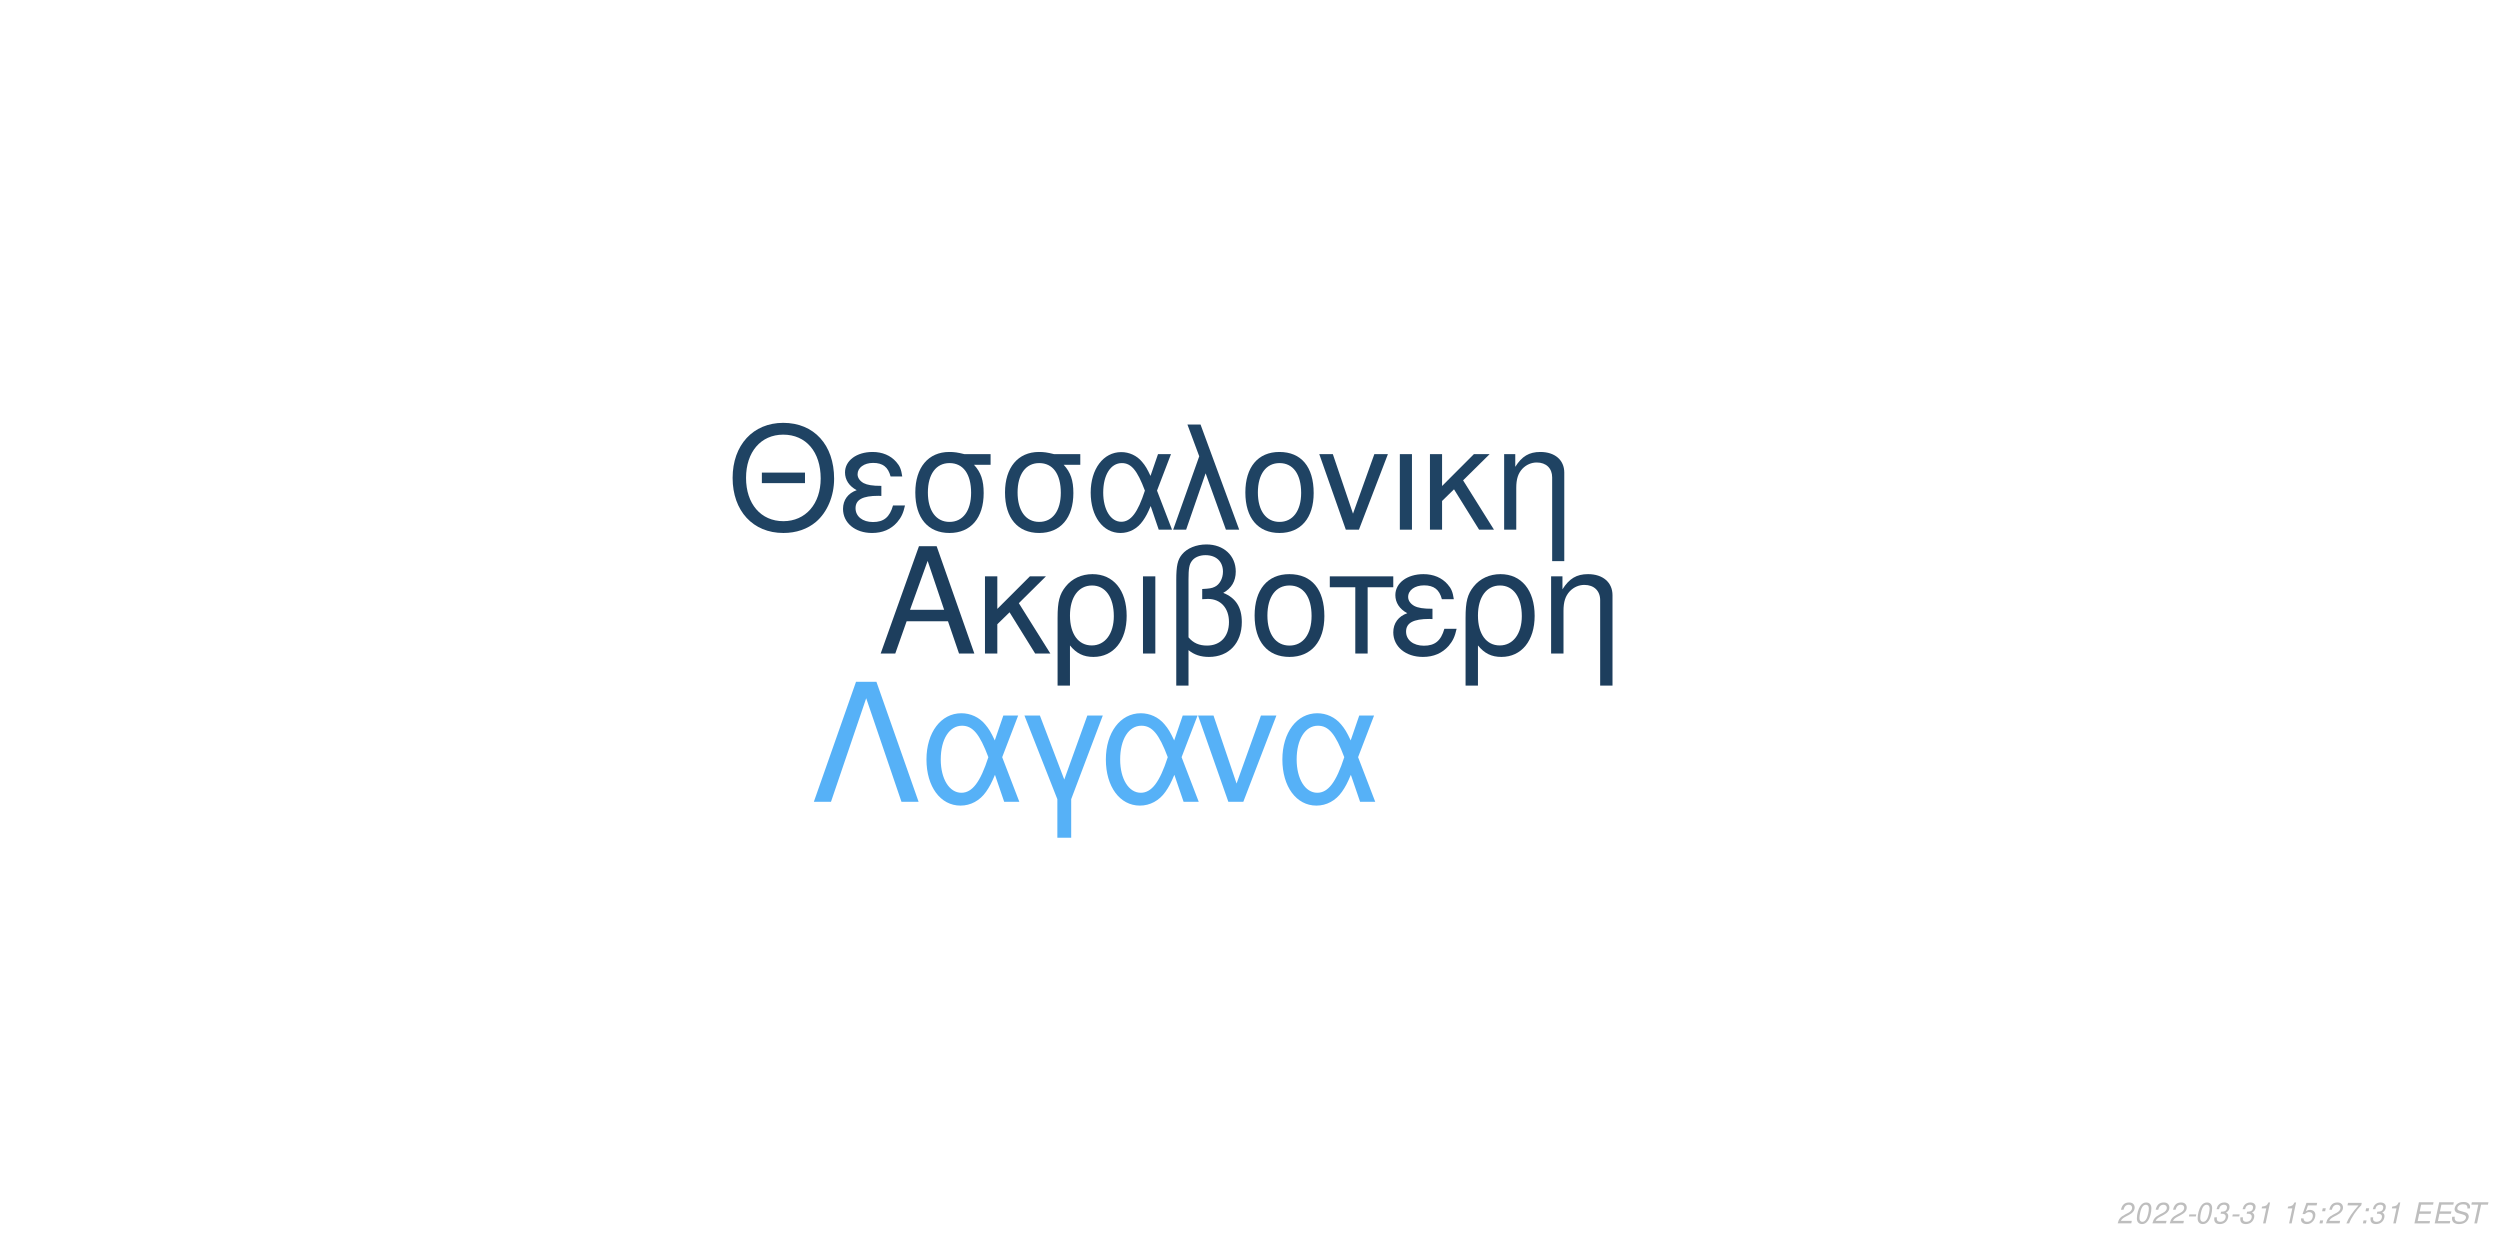
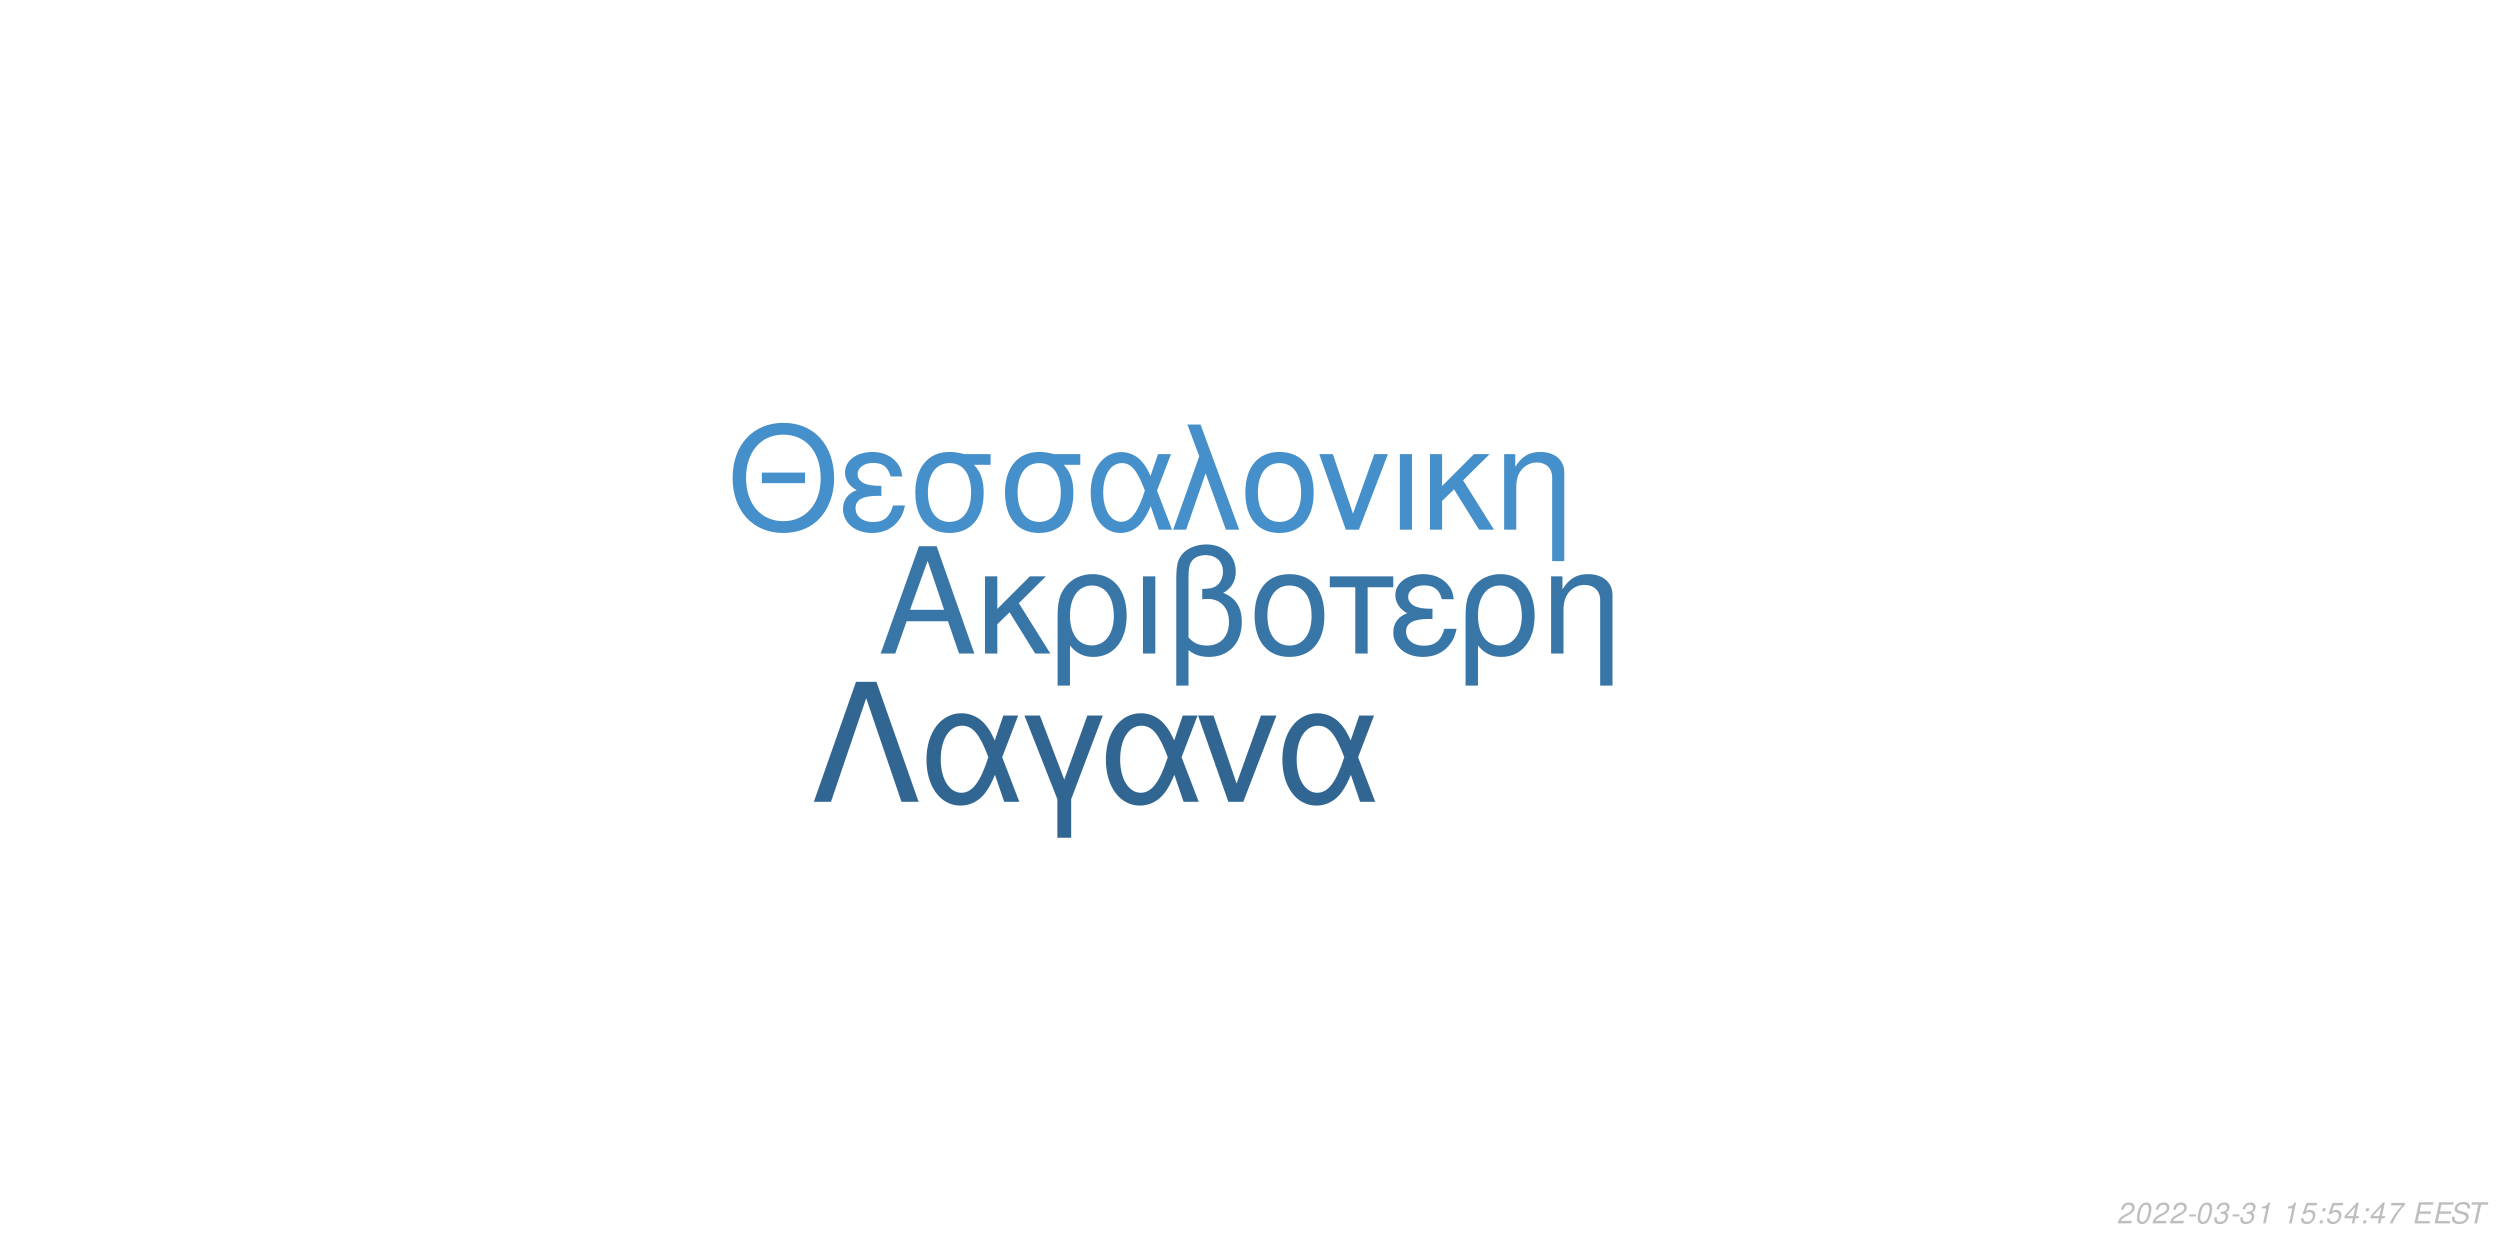
<svg xmlns="http://www.w3.org/2000/svg" xmlns:xlink="http://www.w3.org/1999/xlink" width="864pt" height="432pt" viewBox="0 0 864 432" version="1.1">
  <defs>
    <g>
      <symbol overflow="visible" id="glyph0-0">
        <path style="stroke:none;" d="" />
      </symbol>
      <symbol overflow="visible" id="glyph0-1">
        <path style="stroke:none;" d="M 24.125 -11.141 L 27.938 0 L 33.234 0 L 20.203 -37.094 L 14.094 -37.094 L 0.859 0 L 5.906 0 L 9.828 -11.141 Z M 22.797 -15.109 L 11 -15.109 L 17.094 -32.016 Z M 22.797 -15.109 " />
      </symbol>
      <symbol overflow="visible" id="glyph0-2">
        <path style="stroke:none;" d="M 7.172 -15.422 L 7.172 -26.672 L 2.906 -26.672 L 2.906 0 L 7.172 0 L 7.172 -10.125 L 11.406 -14.25 L 20.25 0 L 25.5 0 L 14.609 -17.406 L 23.969 -26.672 L 18.422 -26.672 Z M 7.172 -15.422 " />
      </symbol>
      <symbol overflow="visible" id="glyph0-3">
        <path style="stroke:none;" d="M 3 11.094 L 7.281 11.094 L 7.281 -2.797 C 9.516 -0.047 11.953 1.172 15.375 1.172 C 22.344 1.172 26.875 -4.422 26.875 -13.031 C 26.875 -21.891 22.297 -27.438 15.062 -27.438 C 11.297 -27.438 7.984 -25.906 5.797 -23.156 C 3.672 -20.516 3 -17.969 3 -12.359 Z M 14.906 -23.516 C 19.547 -23.516 22.438 -19.438 22.438 -12.922 C 22.438 -6.812 19.391 -2.797 14.812 -2.797 C 10.172 -2.797 7.281 -6.766 7.281 -13.125 C 7.281 -19.484 10.234 -23.516 14.906 -23.516 Z M 14.906 -23.516 " />
      </symbol>
      <symbol overflow="visible" id="glyph0-4">
        <path style="stroke:none;" d="M 3.516 0 L 7.781 0 L 7.781 -26.672 L 3.516 -26.672 Z M 3.516 0 " />
      </symbol>
      <symbol overflow="visible" id="glyph0-5">
        <path style="stroke:none;" d="M 4.016 11.094 L 8.25 11.094 L 8.25 -1.172 C 10.172 0.406 12.422 1.172 15.312 1.172 C 22.188 1.172 26.672 -3.609 26.672 -10.891 C 26.672 -15.984 24.578 -19.234 20.25 -20.969 C 23.109 -22.547 24.578 -25.031 24.578 -28.344 C 24.578 -33.844 20.406 -37.703 14.453 -37.703 C 10.938 -37.703 7.734 -36.391 6 -34.25 C 4.484 -32.422 4.016 -30.328 4.016 -25.391 Z M 8.25 -25.656 C 8.25 -29.359 8.5 -30.844 9.469 -32.062 C 10.375 -33.281 12.156 -34 14.094 -34 C 17.812 -34 20.156 -31.812 20.156 -28.297 C 20.156 -25.953 18.984 -23.812 17.297 -23.047 C 16.281 -22.547 15.469 -22.438 12.984 -22.297 L 12.984 -18.781 C 13.734 -18.828 14.344 -18.875 14.969 -18.875 C 19.344 -18.875 22.234 -15.719 22.234 -10.891 C 22.234 -5.906 19.281 -2.75 14.656 -2.75 C 11.953 -2.75 9.922 -3.609 8.25 -5.594 Z M 8.25 -25.656 " />
      </symbol>
      <symbol overflow="visible" id="glyph0-6">
        <path style="stroke:none;" d="M 14.094 -27.438 C 6.562 -27.438 2.094 -22.094 2.094 -13.125 C 2.094 -4.125 6.562 1.172 14.141 1.172 C 21.672 1.172 26.203 -4.172 26.203 -12.922 C 26.203 -22.188 21.828 -27.438 14.094 -27.438 Z M 14.141 -23.516 C 18.938 -23.516 21.781 -19.594 21.781 -12.984 C 21.781 -6.672 18.828 -2.75 14.141 -2.75 C 9.422 -2.75 6.516 -6.672 6.516 -13.125 C 6.516 -19.594 9.422 -23.516 14.141 -23.516 Z M 14.141 -23.516 " />
      </symbol>
      <symbol overflow="visible" id="glyph0-7">
        <path style="stroke:none;" d="M 7.891 0 L 12.156 0 L 12.156 -22.906 L 21.016 -22.906 L 21.016 -26.672 L -0.922 -26.672 L -0.922 -22.906 L 7.891 -22.906 Z M 7.891 0 " />
      </symbol>
      <symbol overflow="visible" id="glyph0-8">
        <path style="stroke:none;" d="M 14.562 -15.469 C 11.344 -15.469 9.562 -15.781 8.297 -16.438 C 6.922 -17.203 6.156 -18.328 6.156 -19.547 C 6.156 -21.891 8.453 -23.562 11.656 -23.562 C 15.062 -23.562 16.953 -22.094 17.812 -18.781 L 21.938 -18.781 C 21.578 -21.266 21.062 -22.5 19.797 -23.922 C 17.812 -26.203 14.906 -27.438 11.453 -27.438 C 5.797 -27.438 1.734 -24.375 1.734 -20.203 C 1.734 -17.609 3.156 -15.375 5.859 -13.938 C 2.797 -12.875 1.016 -10.484 1.016 -7.328 C 1.016 -2.391 5.297 1.172 11.25 1.172 C 14.969 1.172 17.906 -0.109 20.156 -2.641 C 21.578 -4.328 22.297 -5.797 22.906 -8.547 L 18.672 -8.547 C 17.5 -4.422 15.422 -2.703 11.609 -2.703 C 7.938 -2.703 5.438 -4.688 5.438 -7.578 C 5.438 -10.578 7.938 -11.953 13.484 -11.953 C 13.641 -11.953 14.094 -11.953 14.562 -11.906 Z M 14.562 -15.469 " />
      </symbol>
      <symbol overflow="visible" id="glyph0-9">
        <path style="stroke:none;" d="M 3.562 -26.672 L 3.562 0 L 7.844 0 L 7.844 -14.703 C 7.844 -17.906 8.5 -19.891 10.031 -21.531 C 11.406 -22.953 13.188 -23.719 15.062 -23.719 C 18.375 -23.719 20.516 -21.672 20.516 -18.469 L 20.516 11.094 L 24.781 11.094 L 24.781 -20.156 C 24.781 -24.578 21.469 -27.438 16.328 -27.438 C 12.359 -27.438 9.828 -25.906 7.484 -22.188 L 7.484 -26.672 Z M 3.562 -26.672 " />
      </symbol>
      <symbol overflow="visible" id="glyph1-0">
        <path style="stroke:none;" d="" />
      </symbol>
      <symbol overflow="visible" id="glyph1-1">
        <path style="stroke:none;" d="M 26.859 -19.734 L 11.953 -19.734 L 11.953 -16.094 L 26.859 -16.094 Z M 19.328 -36.922 C 8.922 -36.922 1.844 -29.25 1.844 -17.891 C 1.844 -6.484 8.875 1.141 19.391 1.141 C 23.812 1.141 27.703 -0.203 30.641 -2.688 C 34.578 -6.031 36.922 -11.656 36.922 -17.594 C 36.922 -29.297 30 -36.922 19.328 -36.922 Z M 19.328 -32.844 C 27.203 -32.844 32.281 -26.906 32.281 -17.688 C 32.281 -8.922 27.062 -2.938 19.391 -2.938 C 11.609 -2.938 6.484 -8.922 6.484 -17.891 C 6.484 -26.859 11.609 -32.844 19.328 -32.844 Z M 19.328 -32.844 " />
      </symbol>
      <symbol overflow="visible" id="glyph1-2">
        <path style="stroke:none;" d="M 14.25 -15.141 C 11.109 -15.141 9.375 -15.453 8.125 -16.094 C 6.781 -16.844 6.031 -17.938 6.031 -19.141 C 6.031 -21.422 8.266 -23.078 11.406 -23.078 C 14.75 -23.078 16.594 -21.625 17.438 -18.391 L 21.469 -18.391 C 21.125 -20.828 20.625 -22.031 19.391 -23.422 C 17.438 -25.656 14.594 -26.859 11.219 -26.859 C 5.688 -26.859 1.688 -23.875 1.688 -19.781 C 1.688 -17.234 3.094 -15.047 5.734 -13.656 C 2.734 -12.609 1 -10.266 1 -7.172 C 1 -2.344 5.188 1.141 11.016 1.141 C 14.656 1.141 17.547 -0.094 19.734 -2.594 C 21.125 -4.234 21.828 -5.688 22.422 -8.375 L 18.281 -8.375 C 17.141 -4.328 15.094 -2.641 11.359 -2.641 C 7.766 -2.641 5.328 -4.578 5.328 -7.422 C 5.328 -10.359 7.766 -11.703 13.203 -11.703 C 13.359 -11.703 13.797 -11.703 14.25 -11.656 Z M 14.25 -15.141 " />
      </symbol>
      <symbol overflow="visible" id="glyph1-3">
        <path style="stroke:none;" d="M 29 -26.109 L 19.938 -26.109 C 17.594 -26.703 16.438 -26.859 14.703 -26.859 C 7.469 -26.859 2.984 -21.469 2.984 -12.859 C 2.984 -4.031 7.375 1.141 14.797 1.141 C 22.172 1.141 26.609 -4.078 26.609 -12.656 C 26.609 -17.047 25.656 -19.828 23.266 -22.422 L 29 -22.422 Z M 14.797 -23.016 C 19.531 -23.016 22.266 -19.234 22.266 -12.75 C 22.266 -6.531 19.438 -2.688 14.797 -2.688 C 10.172 -2.688 7.328 -6.531 7.328 -12.859 C 7.328 -19.188 10.172 -23.016 14.797 -23.016 Z M 14.797 -23.016 " />
      </symbol>
      <symbol overflow="visible" id="glyph1-4">
        <path style="stroke:none;" d="M 29.344 -26.109 L 24.859 -26.109 L 22.266 -18.578 C 21.125 -21.031 20.484 -22.125 19.328 -23.469 C 17.547 -25.609 14.906 -26.812 12.156 -26.812 C 5.984 -26.812 1.594 -20.984 1.594 -12.812 C 1.594 -4.578 5.828 1.141 11.906 1.141 C 14.953 1.141 17.734 -0.344 19.625 -3.047 C 20.672 -4.531 21.281 -5.688 22.328 -8.172 L 25.109 0 L 29.703 0 L 24.516 -13.5 Z M 20.328 -13.5 C 17.891 -5.922 15.453 -2.734 12.156 -2.734 C 8.516 -2.734 5.922 -6.922 5.922 -12.812 C 5.922 -18.938 8.516 -23.016 12.359 -23.016 C 15.594 -23.016 17.688 -20.531 20.328 -13.5 Z M 20.328 -13.5 " />
      </symbol>
      <symbol overflow="visible" id="glyph1-5">
        <path style="stroke:none;" d="M 1.094 0 L 5.578 0 L 12.312 -19.484 L 19.328 0 L 23.922 0 L 10.562 -36.328 L 6.031 -36.328 L 10.109 -25.359 Z M 1.094 0 " />
      </symbol>
      <symbol overflow="visible" id="glyph1-6">
        <path style="stroke:none;" d="M 13.797 -26.859 C 6.422 -26.859 2.047 -21.625 2.047 -12.859 C 2.047 -4.031 6.422 1.141 13.859 1.141 C 21.234 1.141 25.656 -4.078 25.656 -12.656 C 25.656 -21.719 21.375 -26.859 13.797 -26.859 Z M 13.859 -23.016 C 18.531 -23.016 21.328 -19.188 21.328 -12.703 C 21.328 -6.531 18.438 -2.688 13.859 -2.688 C 9.219 -2.688 6.375 -6.531 6.375 -12.859 C 6.375 -19.188 9.219 -23.016 13.859 -23.016 Z M 13.859 -23.016 " />
      </symbol>
      <symbol overflow="visible" id="glyph1-7">
        <path style="stroke:none;" d="M 14.297 0 L 24.312 -26.109 L 19.625 -26.109 L 12.25 -5.531 L 5.281 -26.109 L 0.594 -26.109 L 9.766 0 Z M 14.297 0 " />
      </symbol>
      <symbol overflow="visible" id="glyph1-8">
        <path style="stroke:none;" d="M 3.438 0 L 7.625 0 L 7.625 -26.109 L 3.438 -26.109 Z M 3.438 0 " />
      </symbol>
      <symbol overflow="visible" id="glyph1-9">
        <path style="stroke:none;" d="M 7.031 -15.094 L 7.031 -26.109 L 2.844 -26.109 L 2.844 0 L 7.031 0 L 7.031 -9.922 L 11.156 -13.953 L 19.828 0 L 24.969 0 L 14.297 -17.047 L 23.469 -26.109 L 18.031 -26.109 Z M 7.031 -15.094 " />
      </symbol>
      <symbol overflow="visible" id="glyph1-10">
        <path style="stroke:none;" d="M 3.484 -26.109 L 3.484 0 L 7.672 0 L 7.672 -14.406 C 7.672 -17.547 8.328 -19.484 9.812 -21.078 C 11.156 -22.469 12.906 -23.219 14.75 -23.219 C 17.984 -23.219 20.078 -21.234 20.078 -18.094 L 20.078 10.859 L 24.266 10.859 L 24.266 -19.734 C 24.266 -24.062 21.031 -26.859 16 -26.859 C 12.109 -26.859 9.609 -25.359 7.328 -21.719 L 7.328 -26.109 Z M 3.484 -26.109 " />
      </symbol>
      <symbol overflow="visible" id="glyph2-0">
        <path style="stroke:none;" d="" />
      </symbol>
      <symbol overflow="visible" id="glyph2-1">
        <path style="stroke:none;" d="M 22.531 -41.484 L 15.484 -41.484 L 0.906 0 L 6.828 0 L 19 -35.797 L 31.188 0 L 37.109 0 Z M 22.531 -41.484 " />
      </symbol>
      <symbol overflow="visible" id="glyph2-2">
        <path style="stroke:none;" d="M 33.516 -29.812 L 28.391 -29.812 L 25.438 -21.219 C 24.125 -24.016 23.391 -25.266 22.078 -26.797 C 20.031 -29.25 17.016 -30.609 13.891 -30.609 C 6.828 -30.609 1.828 -23.953 1.828 -14.625 C 1.828 -5.234 6.656 1.312 13.594 1.312 C 17.078 1.312 20.266 -0.391 22.422 -3.469 C 23.609 -5.172 24.297 -6.484 25.5 -9.328 L 28.688 0 L 33.922 0 L 28 -15.422 Z M 23.219 -15.422 C 20.422 -6.766 17.641 -3.125 13.891 -3.125 C 9.734 -3.125 6.766 -7.906 6.766 -14.625 C 6.766 -21.625 9.734 -26.297 14.109 -26.297 C 17.812 -26.297 20.203 -23.453 23.219 -15.422 Z M 23.219 -15.422 " />
      </symbol>
      <symbol overflow="visible" id="glyph2-3">
        <path style="stroke:none;" d="M 12.062 12.406 L 16.844 12.406 L 16.844 -0.906 L 27.766 -29.812 L 22.422 -29.812 L 14.453 -7.688 L 6.031 -29.812 L 0.688 -29.812 L 12.062 -0.906 Z M 12.062 12.406 " />
      </symbol>
      <symbol overflow="visible" id="glyph2-4">
        <path style="stroke:none;" d="M 16.328 0 L 27.766 -29.812 L 22.422 -29.812 L 14 -6.312 L 6.031 -29.812 L 0.688 -29.812 L 11.156 0 Z M 16.328 0 " />
      </symbol>
      <symbol overflow="visible" id="glyph3-0">
        <path style="stroke:none;" d="" />
      </symbol>
      <symbol overflow="visible" id="glyph3-1">
        <path style="stroke:none;" d="M 5.234 -0.875 L 1.469 -0.875 C 1.641 -1.375 2.203 -1.891 3.109 -2.344 L 4.234 -2.938 C 5.562 -3.625 6.219 -4.469 6.219 -5.484 C 6.219 -5.938 6.062 -6.359 5.797 -6.656 C 5.469 -7.047 4.984 -7.234 4.312 -7.234 C 2.766 -7.234 1.891 -6.453 1.484 -4.734 L 2.375 -4.734 C 2.484 -5.188 2.609 -5.484 2.797 -5.75 C 3.094 -6.203 3.609 -6.453 4.188 -6.453 C 4.891 -6.453 5.344 -6.031 5.344 -5.375 C 5.344 -4.703 4.859 -4.094 4.016 -3.656 L 2.984 -3.125 C 1.234 -2.188 0.797 -1.656 0.344 -0.016 L 5.047 -0.016 Z M 5.234 -0.875 " />
      </symbol>
      <symbol overflow="visible" id="glyph3-2">
        <path style="stroke:none;" d="M 4.203 -7.234 C 3.375 -7.234 2.688 -6.812 2.125 -5.984 C 1.484 -5.047 0.984 -3.188 0.984 -1.734 C 0.984 -1.109 1.172 -0.562 1.484 -0.266 C 1.797 0.047 2.281 0.234 2.766 0.234 C 3.625 0.234 4.281 -0.156 4.859 -1.016 C 5.516 -1.953 6 -3.797 6 -5.266 C 6 -6.5 5.328 -7.234 4.203 -7.234 Z M 4.094 -6.453 C 4.734 -6.453 5.125 -5.984 5.125 -5.156 C 5.125 -4.203 4.781 -2.625 4.406 -1.812 C 3.984 -0.938 3.516 -0.547 2.875 -0.547 C 2.25 -0.547 1.875 -1.031 1.875 -1.828 C 1.875 -2.797 2.203 -4.344 2.594 -5.203 C 2.984 -6.047 3.453 -6.453 4.094 -6.453 Z M 4.094 -6.453 " />
      </symbol>
      <symbol overflow="visible" id="glyph3-3">
        <path style="stroke:none;" d="M 3.516 -3.125 L 1.125 -3.125 L 0.969 -2.406 L 3.359 -2.406 Z M 3.516 -3.125 " />
      </symbol>
      <symbol overflow="visible" id="glyph3-4">
        <path style="stroke:none;" d="M 2.922 -3.312 C 3.125 -3.344 3.234 -3.344 3.375 -3.344 C 4.203 -3.344 4.688 -3 4.688 -2.406 C 4.688 -1.312 3.906 -0.547 2.781 -0.547 C 2.047 -0.547 1.594 -0.938 1.594 -1.562 C 1.594 -1.719 1.609 -1.844 1.656 -2.094 L 0.766 -2.094 C 0.734 -1.797 0.719 -1.641 0.719 -1.469 C 0.719 -0.375 1.406 0.234 2.641 0.234 C 3.547 0.234 4.297 -0.078 4.812 -0.656 C 5.266 -1.156 5.562 -1.875 5.562 -2.547 C 5.562 -3.125 5.344 -3.453 4.797 -3.734 C 5.641 -4.234 6.016 -4.844 6.016 -5.734 C 6.016 -6.656 5.312 -7.234 4.203 -7.234 C 3.375 -7.234 2.672 -6.938 2.188 -6.375 C 1.891 -6.031 1.703 -5.641 1.516 -4.906 L 2.391 -4.906 C 2.5 -5.359 2.594 -5.594 2.734 -5.812 C 3.047 -6.234 3.516 -6.453 4.078 -6.453 C 4.734 -6.453 5.141 -6.125 5.141 -5.578 C 5.141 -5.188 5.016 -4.797 4.797 -4.547 C 4.516 -4.234 4 -4.062 3.266 -4.062 L 3.078 -4.062 Z M 2.922 -3.312 " />
      </symbol>
      <symbol overflow="visible" id="glyph3-5">
        <path style="stroke:none;" d="M 3.703 -5.188 L 2.594 0 L 3.469 0 L 5.016 -7.234 L 4.438 -7.234 C 3.906 -6.156 3.688 -6.016 2.234 -5.812 L 2.109 -5.188 Z M 3.703 -5.188 " />
      </symbol>
      <symbol overflow="visible" id="glyph3-6">
        <path style="stroke:none;" d="" />
      </symbol>
      <symbol overflow="visible" id="glyph3-7">
        <path style="stroke:none;" d="M 6.297 -7.094 L 2.594 -7.094 L 1.234 -3.234 L 2.047 -3.234 C 2.656 -3.766 2.938 -3.906 3.531 -3.906 C 4.328 -3.906 4.797 -3.453 4.797 -2.688 C 4.797 -1.438 3.969 -0.547 2.828 -0.547 C 2.031 -0.547 1.609 -0.938 1.578 -1.734 L 0.703 -1.734 L 0.703 -1.516 C 0.703 -0.938 0.844 -0.547 1.188 -0.266 C 1.562 0.062 2.078 0.234 2.703 0.234 C 3.656 0.234 4.391 -0.156 4.984 -0.922 C 5.422 -1.5 5.672 -2.234 5.672 -2.953 C 5.672 -4 4.938 -4.672 3.812 -4.672 C 3.328 -4.672 2.906 -4.547 2.406 -4.234 L 3.109 -6.219 L 6.109 -6.219 Z M 6.297 -7.094 " />
      </symbol>
      <symbol overflow="visible" id="glyph3-8">
        <path style="stroke:none;" d="M 2.359 -1.031 L 1.312 -1.031 L 1.094 0 L 2.141 0 Z M 3.266 -5.234 L 2.219 -5.234 L 2 -4.203 L 3.047 -4.203 Z M 3.266 -5.234 " />
      </symbol>
      <symbol overflow="visible" id="glyph3-9">
+         <path style="stroke:none;" d="M 3.625 -1.75 L 3.266 0 L 4.141 0 L 4.516 -1.75 L 5.562 -1.75 L 5.734 -2.531 L 4.688 -2.531 L 5.688 -7.234 L 5.016 -7.234 L 0.844 -2.672 L 0.641 -1.75 Z M 3.797 -2.531 L 1.594 -2.531 L 4.469 -5.703 Z M 3.797 -2.531 " />
+       </symbol>
+       <symbol overflow="visible" id="glyph3-10">
        <path style="stroke:none;" d="M 6.703 -7.094 L 1.953 -7.094 L 1.766 -6.219 L 5.594 -6.219 C 3.344 -3.688 2.266 -2.109 1.375 0 L 2.344 0 C 3.031 -1.906 4.828 -4.594 6.547 -6.281 Z M 6.703 -7.094 " />
      </symbol>
-       <symbol overflow="visible" id="glyph3-10">
+       <symbol overflow="visible" id="glyph3-11">
        <path style="stroke:none;" d="M 2.547 -3.312 L 6.5 -3.312 L 6.688 -4.141 L 2.719 -4.141 L 3.219 -6.469 L 7.344 -6.469 L 7.516 -7.297 L 2.453 -7.297 L 0.906 0 L 6.125 0 L 6.297 -0.812 L 2.016 -0.812 Z M 2.547 -3.312 " />
      </symbol>
-       <symbol overflow="visible" id="glyph3-11">
+       <symbol overflow="visible" id="glyph3-12">
        <path style="stroke:none;" d="M 7.062 -5.156 C 7.125 -5.438 7.141 -5.562 7.141 -5.703 C 7.141 -6.156 6.938 -6.594 6.594 -6.891 C 6.188 -7.25 5.656 -7.406 4.875 -7.406 C 3.844 -7.406 3.047 -7.125 2.5 -6.562 C 2.094 -6.141 1.781 -5.438 1.781 -4.922 C 1.781 -4.297 2.219 -3.766 2.891 -3.562 L 4.594 -3.094 C 5.406 -2.859 5.734 -2.578 5.734 -2.094 C 5.734 -1.781 5.547 -1.406 5.266 -1.141 C 4.844 -0.766 4.266 -0.578 3.453 -0.578 C 2.328 -0.578 1.812 -0.984 1.812 -1.906 C 1.812 -2.047 1.812 -2.125 1.844 -2.312 L 0.984 -2.312 C 0.906 -2.062 0.891 -1.906 0.891 -1.688 C 0.891 -0.484 1.797 0.234 3.297 0.234 C 4.359 0.234 5.234 -0.062 5.812 -0.609 C 6.344 -1.078 6.688 -1.797 6.688 -2.375 C 6.688 -2.641 6.609 -2.906 6.453 -3.156 C 6.234 -3.5 5.938 -3.703 5.469 -3.828 L 3.75 -4.312 C 2.984 -4.547 2.734 -4.734 2.734 -5.188 C 2.734 -5.547 2.875 -5.844 3.188 -6.109 C 3.547 -6.438 4.031 -6.594 4.703 -6.594 C 5.266 -6.594 5.688 -6.484 5.906 -6.297 C 6.094 -6.125 6.219 -5.797 6.219 -5.516 C 6.219 -5.422 6.203 -5.344 6.188 -5.156 Z M 7.062 -5.156 " />
      </symbol>
-       <symbol overflow="visible" id="glyph3-12">
+       <symbol overflow="visible" id="glyph3-13">
        <path style="stroke:none;" d="M 4.938 -6.469 L 7.312 -6.469 L 7.484 -7.297 L 1.75 -7.297 L 1.578 -6.469 L 3.984 -6.469 L 2.609 0 L 3.547 0 Z M 4.938 -6.469 " />
      </symbol>
    </g>
  </defs>
  <g id="surface1">
    <rect x="0" y="0" width="864" height="432" style="fill:rgb(100%,100%,100%);fill-opacity:1;stroke:none;" />
-     <g style="fill:rgb(11.373%,24.314%,36.471%);fill-opacity:1;">
+     <g style="fill:rgb(22.353%,46.275%,65.882%);fill-opacity:1;">
      <use xlink:href="#glyph0-1" x="303.5" y="225.861" />
      <use xlink:href="#glyph0-2" x="337.5" y="225.861" />
      <use xlink:href="#glyph0-3" x="362.5" y="225.861" />
      <use xlink:href="#glyph0-4" x="391.5" y="225.861" />
      <use xlink:href="#glyph0-5" x="402.5" y="225.861" />
      <use xlink:href="#glyph0-6" x="431.5" y="225.861" />
      <use xlink:href="#glyph0-7" x="460.5" y="225.861" />
      <use xlink:href="#glyph0-8" x="480.5" y="225.861" />
      <use xlink:href="#glyph0-3" x="503.5" y="225.861" />
      <use xlink:href="#glyph0-9" x="532.5" y="225.861" />
    </g>
-     <g style="fill:rgb(12.157%,26.275%,38.824%);fill-opacity:1;">
+     <g style="fill:rgb(27.059%,56.078%,79.216%);fill-opacity:1;">
      <use xlink:href="#glyph1-1" x="251.348" y="183.058" />
      <use xlink:href="#glyph1-2" x="290.348" y="183.058" />
      <use xlink:href="#glyph1-3" x="313.348" y="183.058" />
      <use xlink:href="#glyph1-3" x="344.348" y="183.058" />
      <use xlink:href="#glyph1-4" x="375.348" y="183.058" />
      <use xlink:href="#glyph1-5" x="404.348" y="183.058" />
      <use xlink:href="#glyph1-6" x="428.348" y="183.058" />
      <use xlink:href="#glyph1-7" x="455.348" y="183.058" />
      <use xlink:href="#glyph1-8" x="480.348" y="183.058" />
      <use xlink:href="#glyph1-9" x="491.348" y="183.058" />
      <use xlink:href="#glyph1-10" x="516.348" y="183.058" />
    </g>
-     <g style="fill:rgb(33.725%,69.412%,96.863%);fill-opacity:1;">
+     <g style="fill:rgb(19.216%,40%,57.255%);fill-opacity:1;">
      <use xlink:href="#glyph2-1" x="280.359" y="277.105" />
      <use xlink:href="#glyph2-2" x="318.359" y="277.105" />
      <use xlink:href="#glyph2-3" x="353.359" y="277.105" />
      <use xlink:href="#glyph2-2" x="380.359" y="277.105" />
      <use xlink:href="#glyph2-4" x="413.359" y="277.105" />
      <use xlink:href="#glyph2-2" x="441.359" y="277.105" />
    </g>
    <g style="fill:rgb(74.51%,74.51%,74.51%);fill-opacity:1;">
      <use xlink:href="#glyph3-1" x="731.52" y="422.81" />
      <use xlink:href="#glyph3-2" x="737.52" y="422.81" />
      <use xlink:href="#glyph3-1" x="743.52" y="422.81" />
      <use xlink:href="#glyph3-1" x="749.52" y="422.81" />
      <use xlink:href="#glyph3-3" x="755.52" y="422.81" />
      <use xlink:href="#glyph3-2" x="758.52" y="422.81" />
      <use xlink:href="#glyph3-4" x="764.52" y="422.81" />
      <use xlink:href="#glyph3-3" x="770.52" y="422.81" />
      <use xlink:href="#glyph3-4" x="773.52" y="422.81" />
      <use xlink:href="#glyph3-5" x="779.52" y="422.81" />
      <use xlink:href="#glyph3-6" x="785.52" y="422.81" />
      <use xlink:href="#glyph3-5" x="788.52" y="422.81" />
      <use xlink:href="#glyph3-7" x="794.52" y="422.81" />
      <use xlink:href="#glyph3-8" x="800.52" y="422.81" />
-       <use xlink:href="#glyph3-1" x="803.52" y="422.81" />
+       <use xlink:href="#glyph3-7" x="803.52" y="422.81" />
      <use xlink:href="#glyph3-9" x="809.52" y="422.81" />
      <use xlink:href="#glyph3-8" x="815.52" y="422.81" />
-       <use xlink:href="#glyph3-4" x="818.52" y="422.81" />
-       <use xlink:href="#glyph3-5" x="824.52" y="422.81" />
+       <use xlink:href="#glyph3-9" x="818.52" y="422.81" />
+       <use xlink:href="#glyph3-10" x="824.52" y="422.81" />
      <use xlink:href="#glyph3-6" x="830.52" y="422.81" />
-       <use xlink:href="#glyph3-10" x="833.52" y="422.81" />
-       <use xlink:href="#glyph3-10" x="840.52" y="422.81" />
-       <use xlink:href="#glyph3-11" x="846.52" y="422.81" />
-       <use xlink:href="#glyph3-12" x="852.52" y="422.81" />
+       <use xlink:href="#glyph3-11" x="833.52" y="422.81" />
+       <use xlink:href="#glyph3-11" x="840.52" y="422.81" />
+       <use xlink:href="#glyph3-12" x="846.52" y="422.81" />
+       <use xlink:href="#glyph3-13" x="852.52" y="422.81" />
    </g>
  </g>
</svg>
